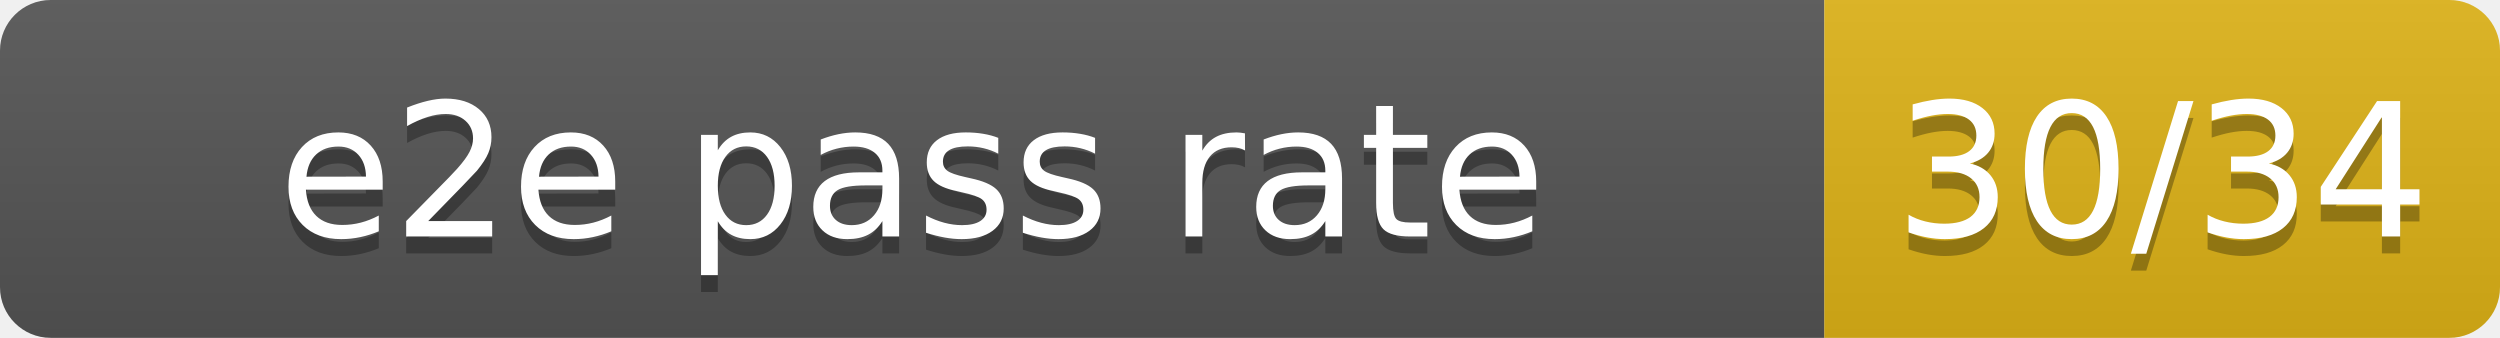
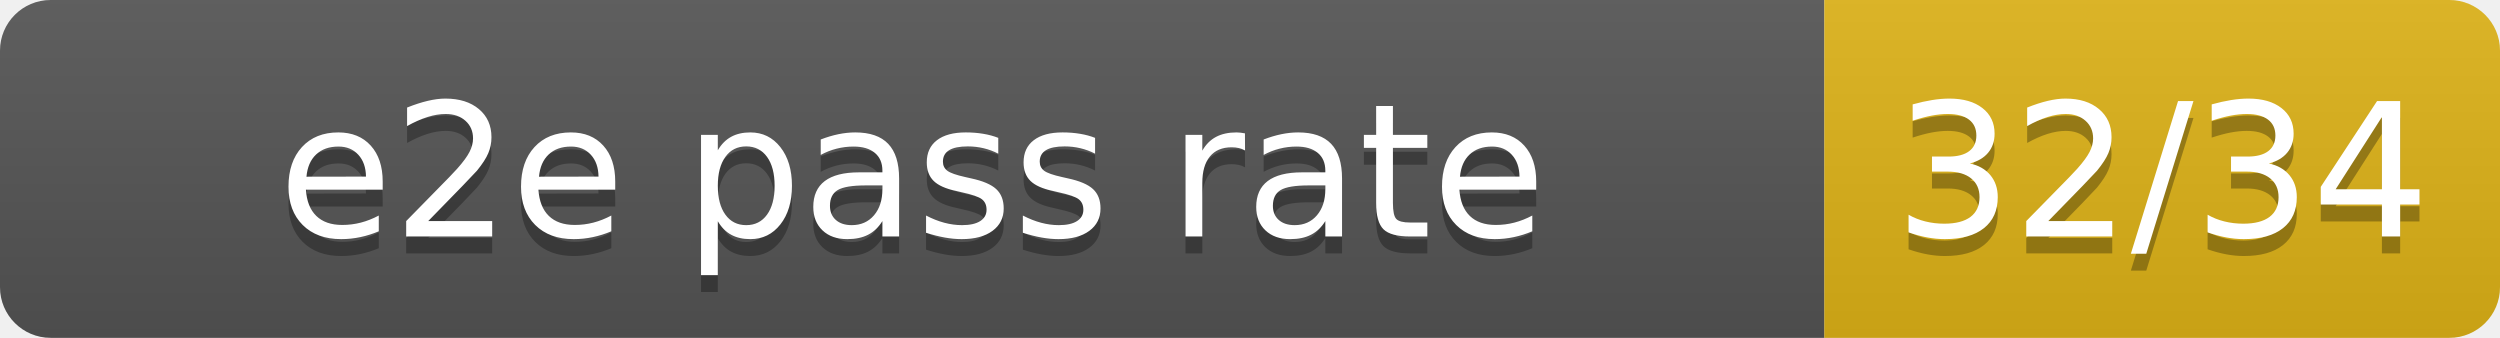
- <svg xmlns="http://www.w3.org/2000/svg" width="148" height="20" role="img" aria-label="e2e pass rate: 30/34">
+ <svg xmlns="http://www.w3.org/2000/svg" width="148" height="20" role="img" aria-label="e2e pass rate: 32/34">
  <linearGradient id="s" x2="0" y2="100%">
    <stop offset="0" stop-color="#bbb" stop-opacity=".1" />
    <stop offset="1" stop-opacity=".1" />
  </linearGradient>
  <clipPath id="r">
    <rect width="148" height="20" rx="3" fill="#fff" />
  </clipPath>
  <g clip-path="url(#r)">
    <rect width="108" height="20" fill="#555" />
    <rect x="108" width="40" height="20" fill="#dfb317" />
    <rect width="148" height="20" fill="url(#s)" />
  </g>
  <g fill="#fff" text-anchor="middle" font-family="DejaVu Sans,Verdana,Geneva,sans-serif" font-size="110">
    <text x="540" y="150" fill="#010101" fill-opacity=".3" transform="scale(.1)" textLength="980" lengthAdjust="spacing">e2e pass rate</text>
    <text x="540" y="140" transform="scale(.1)" textLength="980" lengthAdjust="spacing">e2e pass rate</text>
-     <text x="1280" y="150" fill="#010101" fill-opacity=".3" transform="scale(.1)" textLength="300" lengthAdjust="spacing">30/34</text>
-     <text x="1280" y="140" transform="scale(.1)" textLength="300" lengthAdjust="spacing">30/34</text>
+     <text x="1280" y="150" fill="#010101" fill-opacity=".3" transform="scale(.1)" textLength="300" lengthAdjust="spacing">32/34</text>
+     <text x="1280" y="140" transform="scale(.1)" textLength="300" lengthAdjust="spacing">32/34</text>
  </g>
</svg>
